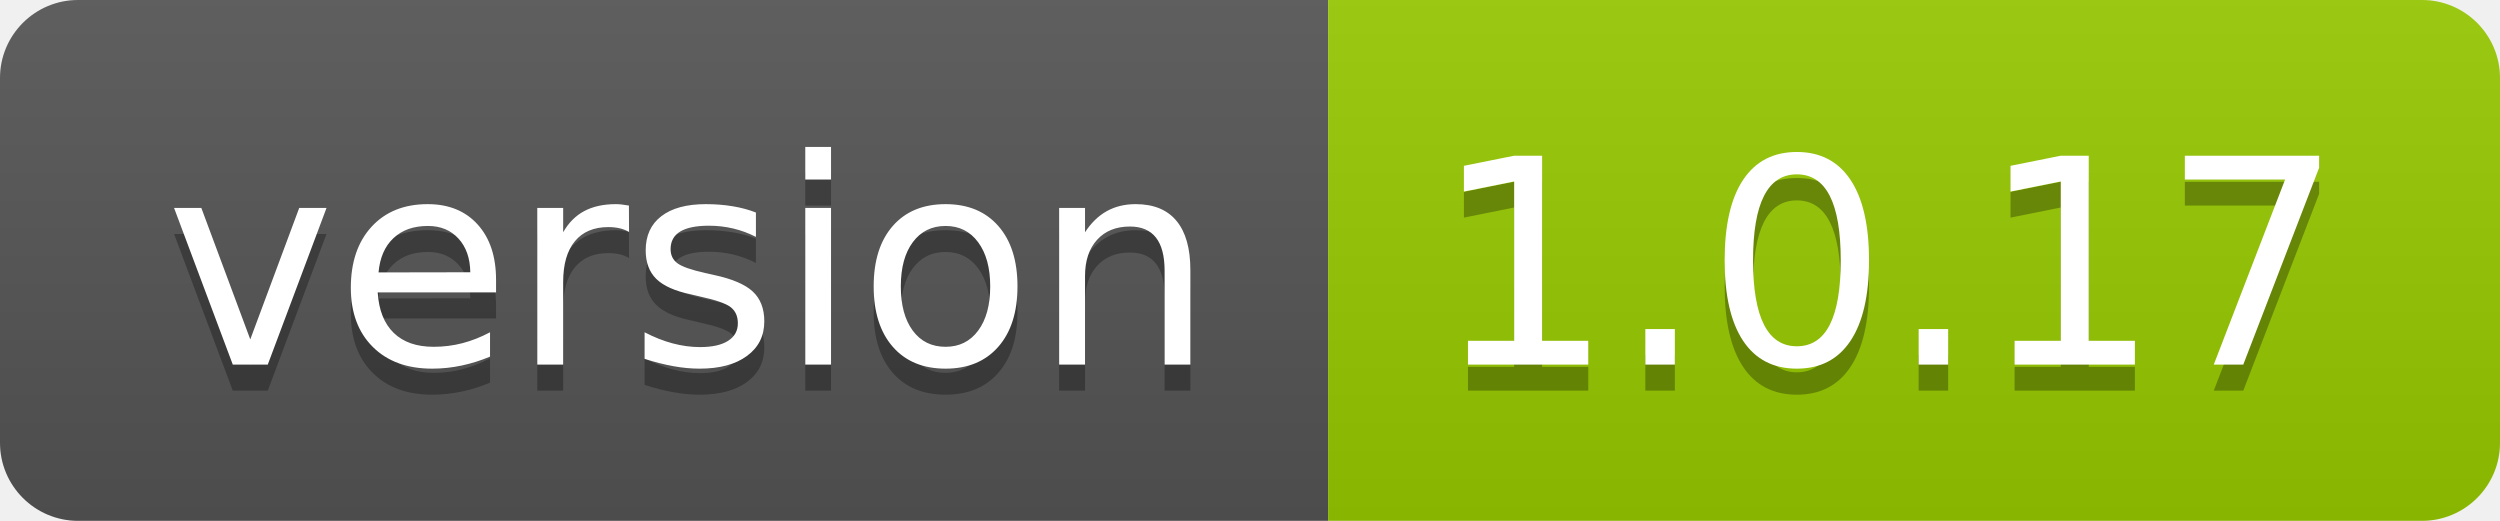
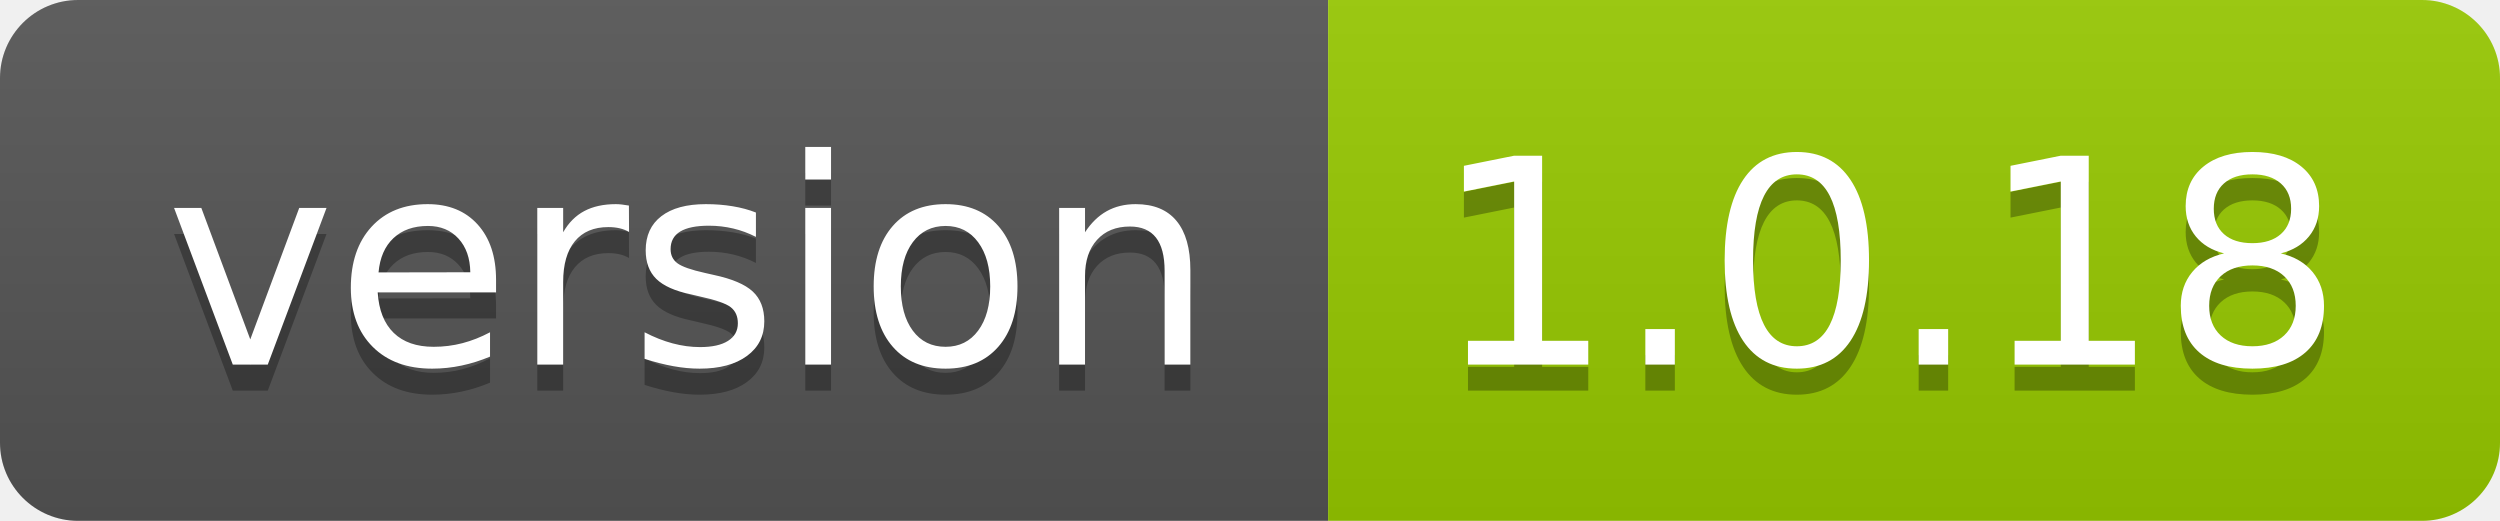
- <svg xmlns="http://www.w3.org/2000/svg" width="96" height="20" role="img" aria-label="version: 1.0.17">
+ <svg xmlns="http://www.w3.org/2000/svg" width="96" height="20" role="img" aria-label="version: 1.0.18">
  <linearGradient id="s" x2="0" y2="100%">
    <stop offset="0" stop-color="#bbb" stop-opacity=".1" />
    <stop offset="1" stop-opacity=".1" />
  </linearGradient>
  <clipPath id="r">
    <rect width="96" height="20" rx="3" fill="#fff" />
  </clipPath>
  <g clip-path="url(#r)">
    <rect width="51" height="20" fill="#555" />
    <rect x="51" width="45" height="20" fill="#97ca00" />
    <rect width="96" height="20" fill="url(#s)" />
  </g>
  <g fill="#fff" text-anchor="middle" font-family="Verdana,Geneva,DejaVu Sans,sans-serif" text-rendering="geometricPrecision" font-size="110">
    <text aria-hidden="true" x="265" y="150" fill="#010101" fill-opacity=".3" transform="scale(.1)" textLength="410">version</text>
    <text x="265" y="140" transform="scale(.1)" fill="#fff" textLength="410">version</text>
-     <text aria-hidden="true" x="725" y="150" fill="#010101" fill-opacity=".3" transform="scale(.1)" textLength="350">1.0.17</text>
-     <text x="725" y="140" transform="scale(.1)" fill="#fff" textLength="350">1.0.17</text>
+     <text aria-hidden="true" x="725" y="150" fill="#010101" fill-opacity=".3" transform="scale(.1)" textLength="350">1.0.18</text>
+     <text x="725" y="140" transform="scale(.1)" fill="#fff" textLength="350">1.0.18</text>
  </g>
</svg>
